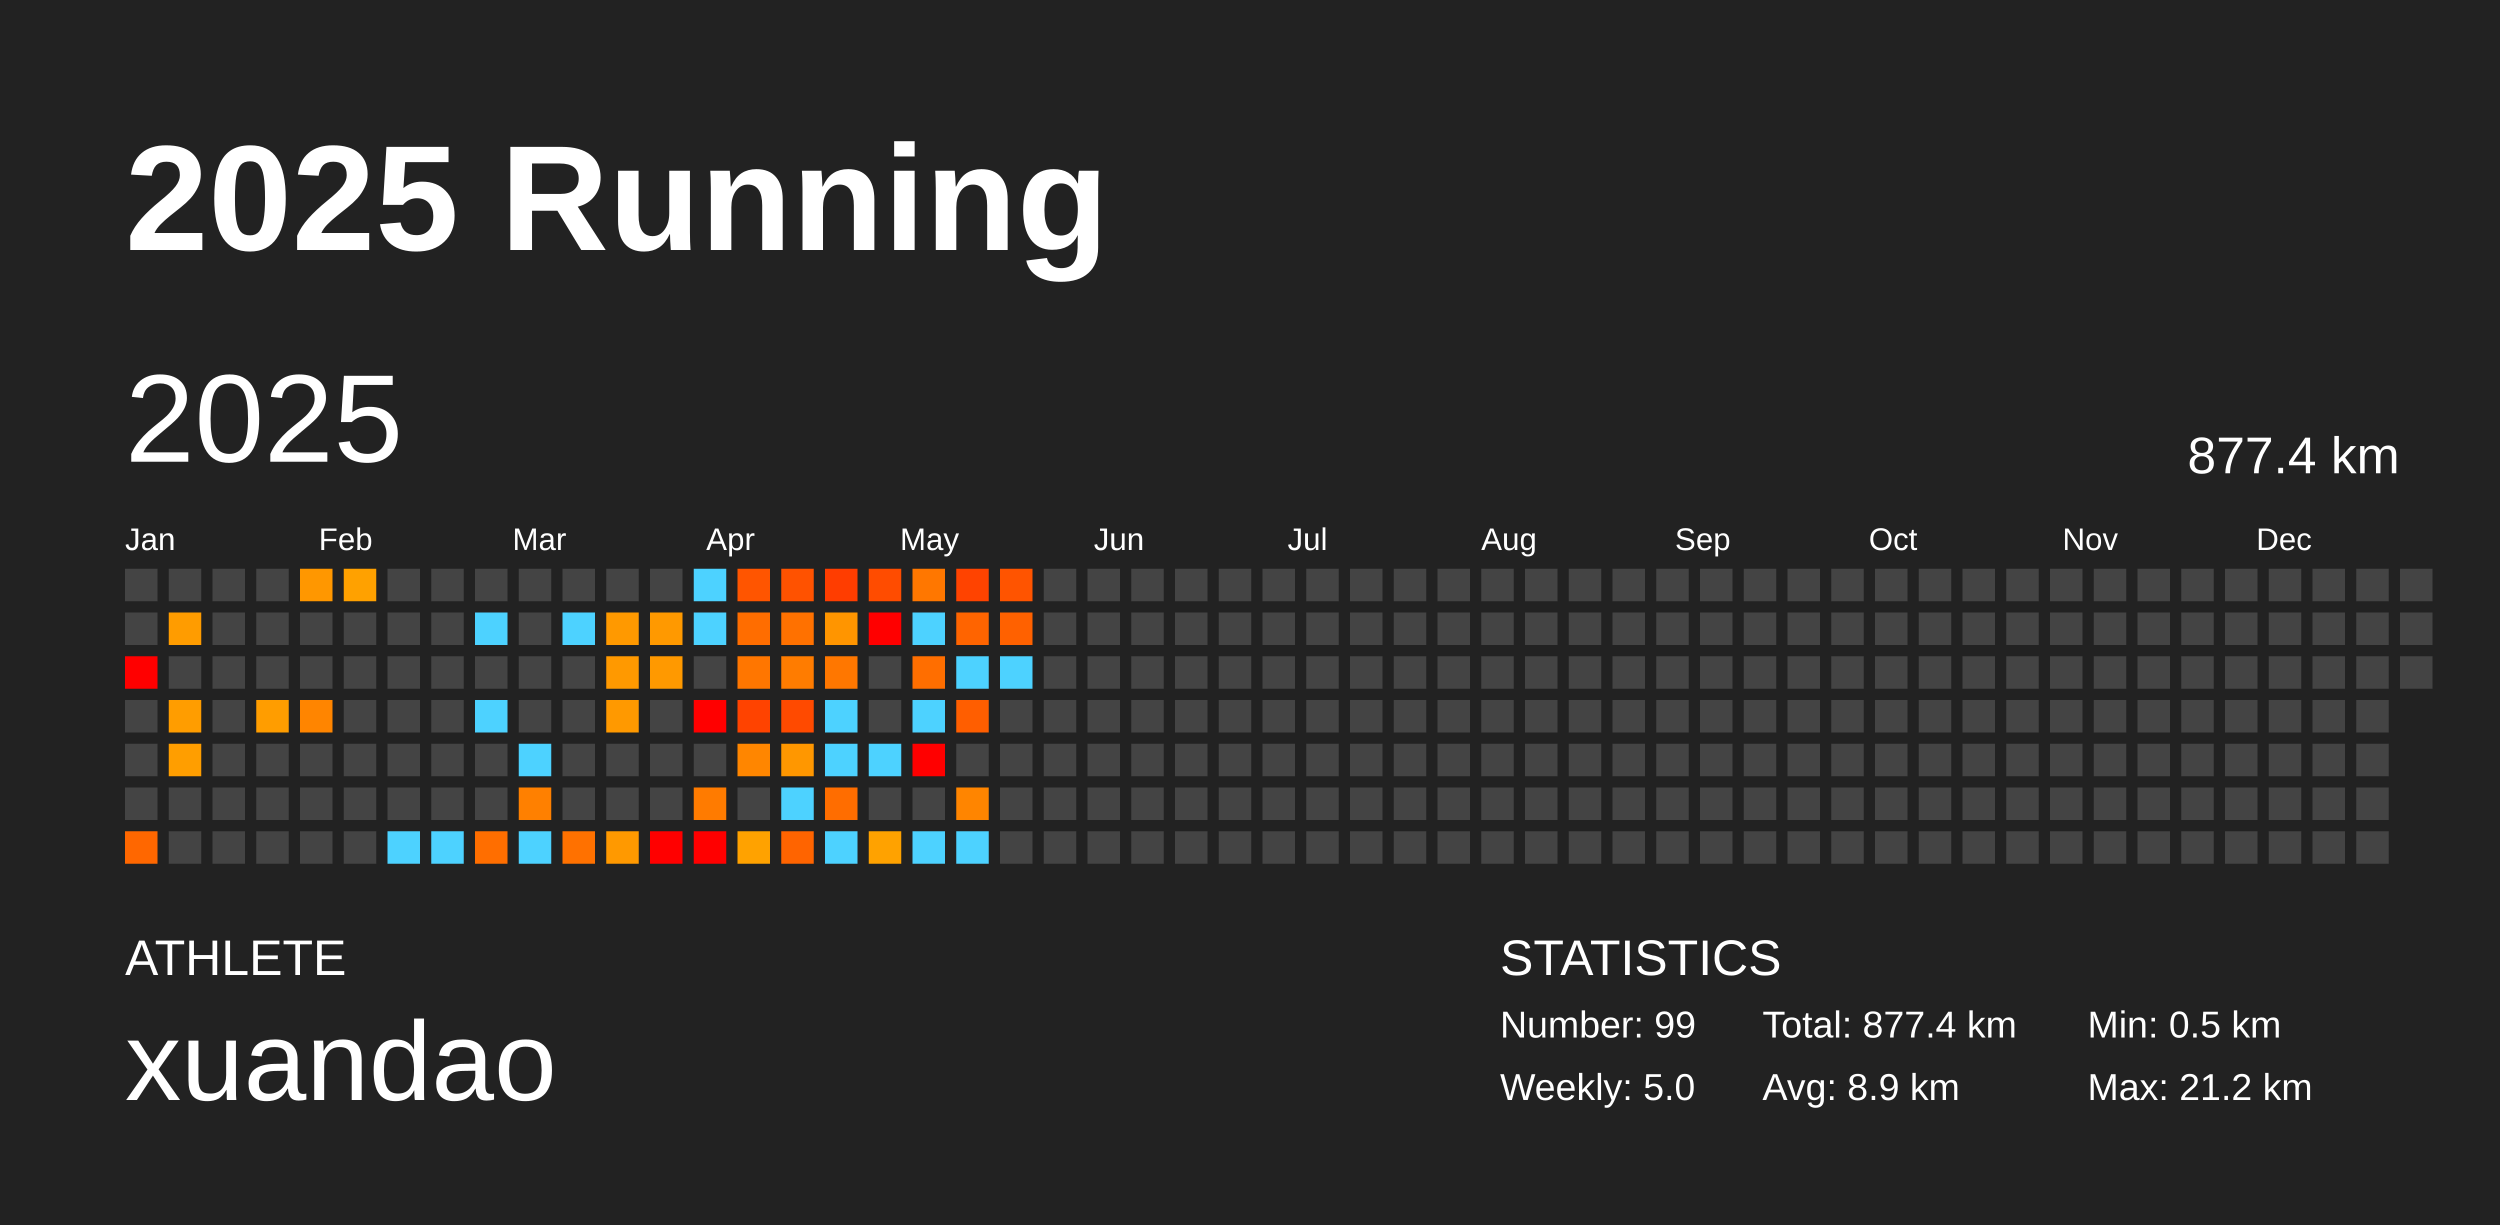
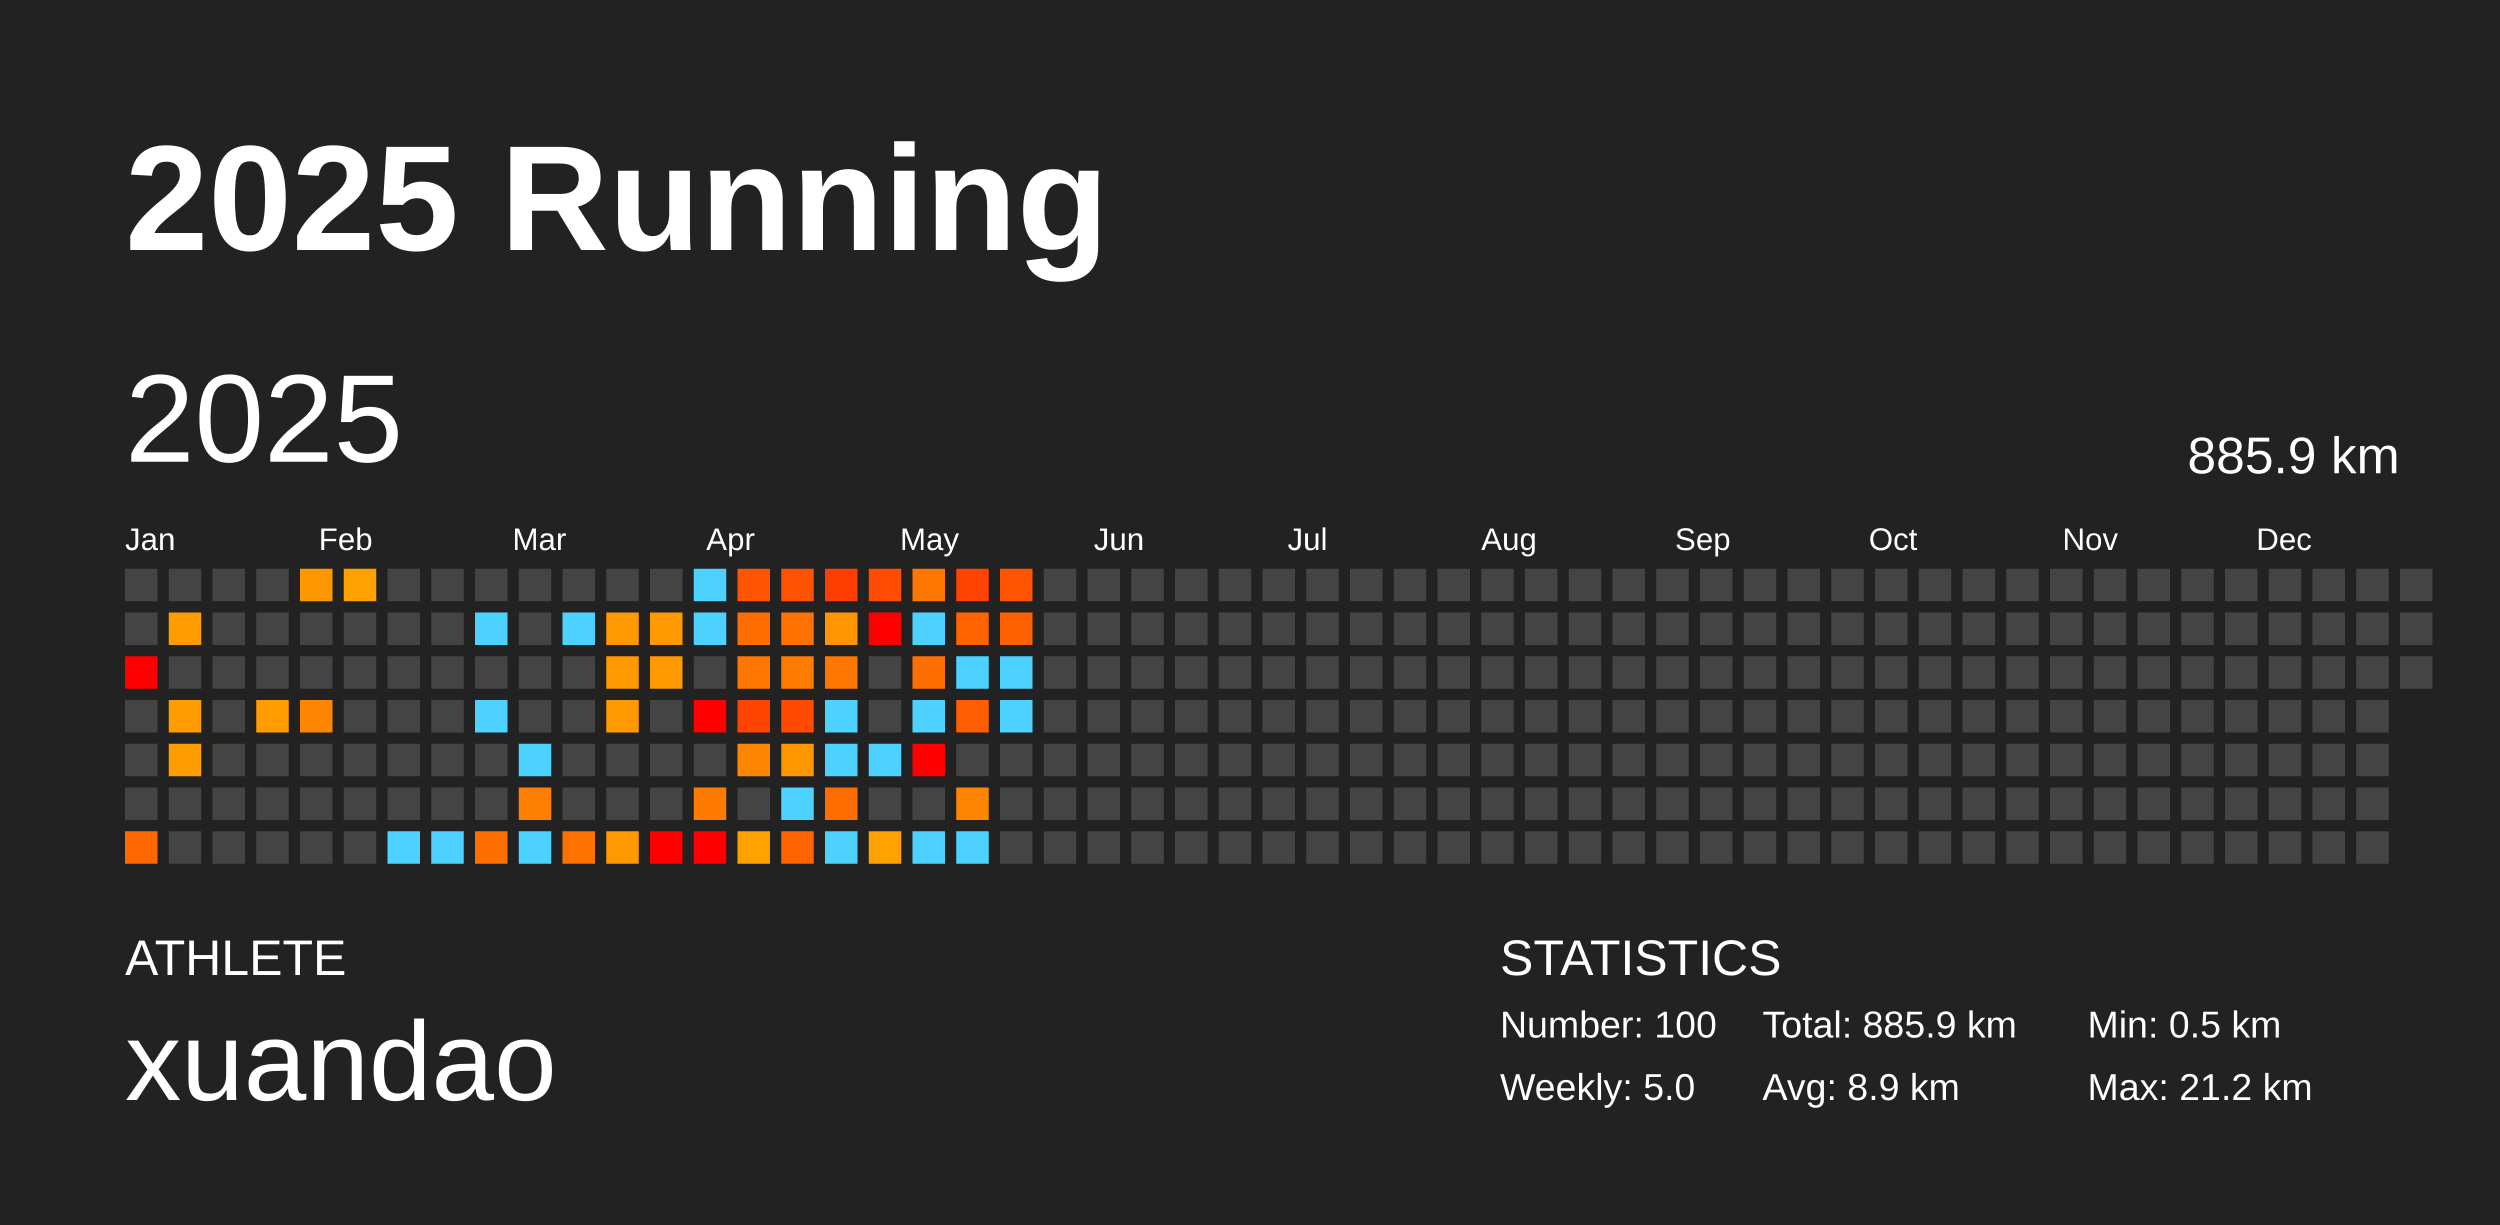
<svg xmlns="http://www.w3.org/2000/svg" baseProfile="full" height="98mm" version="1.1" viewBox="0,0,200,98" width="200mm">
  <defs />
  <rect fill="#222222" height="98" width="200" x="0" y="0" />
  <text fill="#FFFFFF" style="font-size:12px; font-family:Arial; font-weight:bold;" x="10" y="20">2025 Running</text>
  <text fill="#FFFFFF" style="font-size:4px; font-family:Arial" x="10" y="78">ATHLETE</text>
  <text fill="#FFFFFF" style="font-size:9px; font-family:Arial" x="10" y="88">xuandao</text>
  <text fill="#FFFFFF" style="font-size:4px; font-family:Arial" x="120" y="78">STATISTICS</text>
-   <text fill="#FFFFFF" style="font-size:3px; font-family:Arial" x="120" y="83">Number: 99</text>
+   <text fill="#FFFFFF" style="font-size:3px; font-family:Arial" x="120" y="83">Number: 100</text>
  <text fill="#FFFFFF" style="font-size:3px; font-family:Arial" x="120" y="88">Weekly: 5.0</text>
-   <text fill="#FFFFFF" style="font-size:3px; font-family:Arial" x="141" y="83">Total: 877.4 km</text>
+   <text fill="#FFFFFF" style="font-size:3px; font-family:Arial" x="141" y="83">Total: 885.9 km</text>
  <text fill="#FFFFFF" style="font-size:3px; font-family:Arial" x="141" y="88">Avg: 8.9 km</text>
  <text fill="#FFFFFF" style="font-size:3px; font-family:Arial" x="167" y="83">Min: 0.5 km</text>
  <text fill="#FFFFFF" style="font-size:3px; font-family:Arial" x="167" y="88">Max: 21.2 km</text>
  <text dominant-baseline="hanging" fill="#FFFFFF" style="font-size:10.0px; font-family:Arial;" x="10" y="30">2025</text>
-   <text dominant-baseline="hanging" fill="#FFFFFF" style="font-size:4.125px; font-family:Arial;" x="175" y="35">877.4 km</text>
+   <text dominant-baseline="hanging" fill="#FFFFFF" style="font-size:4.125px; font-family:Arial;" x="175" y="35">885.9 km</text>
  <text fill="#FFFFFF" style="font-size:2.5px; font-family:Arial" x="10.0" y="44">Jan</text>
  <text fill="#FFFFFF" style="font-size:2.5px; font-family:Arial" x="25.5" y="44">Feb</text>
  <text fill="#FFFFFF" style="font-size:2.5px; font-family:Arial" x="41.0" y="44">Mar</text>
  <text fill="#FFFFFF" style="font-size:2.5px; font-family:Arial" x="56.5" y="44">Apr</text>
  <text fill="#FFFFFF" style="font-size:2.5px; font-family:Arial" x="72.0" y="44">May</text>
  <text fill="#FFFFFF" style="font-size:2.5px; font-family:Arial" x="87.5" y="44">Jun</text>
  <text fill="#FFFFFF" style="font-size:2.5px; font-family:Arial" x="103.0" y="44">Jul</text>
  <text fill="#FFFFFF" style="font-size:2.5px; font-family:Arial" x="118.5" y="44">Aug</text>
  <text fill="#FFFFFF" style="font-size:2.5px; font-family:Arial" x="134.0" y="44">Sep</text>
  <text fill="#FFFFFF" style="font-size:2.5px; font-family:Arial" x="149.5" y="44">Oct</text>
  <text fill="#FFFFFF" style="font-size:2.5px; font-family:Arial" x="165.0" y="44">Nov</text>
  <text fill="#FFFFFF" style="font-size:2.5px; font-family:Arial" x="180.5" y="44">Dec</text>
  <rect fill="#444444" height="2.6" width="2.6" x="10.0" y="45.5" />
  <rect fill="#444444" height="2.6" width="2.6" x="10.0" y="49.0" />
  <rect fill="red" height="2.6" width="2.6" x="10.0" y="52.5" />
  <rect fill="#444444" height="2.6" width="2.6" x="10.0" y="56.0" />
  <rect fill="#444444" height="2.6" width="2.6" x="10.0" y="59.5" />
  <rect fill="#444444" height="2.6" width="2.6" x="10.0" y="63.0" />
  <rect fill="#ff6700" height="2.6" width="2.6" x="10.0" y="66.5" />
  <rect fill="#444444" height="2.6" width="2.6" x="13.5" y="45.5" />
  <rect fill="#ff9c00" height="2.6" width="2.6" x="13.5" y="49.0" />
  <rect fill="#444444" height="2.6" width="2.6" x="13.5" y="52.5" />
  <rect fill="#ff9d00" height="2.6" width="2.6" x="13.5" y="56.0" />
  <rect fill="#ff9e00" height="2.6" width="2.6" x="13.5" y="59.5" />
  <rect fill="#444444" height="2.6" width="2.6" x="13.5" y="63.0" />
  <rect fill="#444444" height="2.6" width="2.6" x="13.5" y="66.5" />
  <rect fill="#444444" height="2.6" width="2.6" x="17.0" y="45.5" />
  <rect fill="#444444" height="2.6" width="2.6" x="17.0" y="49.0" />
  <rect fill="#444444" height="2.6" width="2.6" x="17.0" y="52.5" />
  <rect fill="#444444" height="2.6" width="2.6" x="17.0" y="56.0" />
  <rect fill="#444444" height="2.6" width="2.6" x="17.0" y="59.5" />
  <rect fill="#444444" height="2.6" width="2.6" x="17.0" y="63.0" />
  <rect fill="#444444" height="2.6" width="2.6" x="17.0" y="66.5" />
  <rect fill="#444444" height="2.6" width="2.6" x="20.5" y="45.5" />
  <rect fill="#444444" height="2.6" width="2.6" x="20.5" y="49.0" />
  <rect fill="#444444" height="2.6" width="2.6" x="20.5" y="52.5" />
  <rect fill="#ff9d00" height="2.6" width="2.6" x="20.5" y="56.0" />
  <rect fill="#444444" height="2.6" width="2.6" x="20.5" y="59.5" />
  <rect fill="#444444" height="2.6" width="2.6" x="20.5" y="63.0" />
  <rect fill="#444444" height="2.6" width="2.6" x="20.5" y="66.5" />
  <rect fill="#ff9700" height="2.6" width="2.6" x="24.0" y="45.5" />
  <rect fill="#444444" height="2.6" width="2.6" x="24.0" y="49.0" />
  <rect fill="#444444" height="2.6" width="2.6" x="24.0" y="52.5" />
  <rect fill="#ff8500" height="2.6" width="2.6" x="24.0" y="56.0" />
  <rect fill="#444444" height="2.6" width="2.6" x="24.0" y="59.5" />
  <rect fill="#444444" height="2.6" width="2.6" x="24.0" y="63.0" />
  <rect fill="#444444" height="2.6" width="2.6" x="24.0" y="66.5" />
  <rect fill="#ffa100" height="2.6" width="2.6" x="27.5" y="45.5" />
  <rect fill="#444444" height="2.6" width="2.6" x="27.5" y="49.0" />
  <rect fill="#444444" height="2.6" width="2.6" x="27.5" y="52.5" />
  <rect fill="#444444" height="2.6" width="2.6" x="27.5" y="56.0" />
  <rect fill="#444444" height="2.6" width="2.6" x="27.5" y="59.5" />
  <rect fill="#444444" height="2.6" width="2.6" x="27.5" y="63.0" />
  <rect fill="#444444" height="2.6" width="2.6" x="27.5" y="66.5" />
  <rect fill="#444444" height="2.6" width="2.6" x="31.0" y="45.5" />
  <rect fill="#444444" height="2.6" width="2.6" x="31.0" y="49.0" />
  <rect fill="#444444" height="2.6" width="2.6" x="31.0" y="52.5" />
  <rect fill="#444444" height="2.6" width="2.6" x="31.0" y="56.0" />
  <rect fill="#444444" height="2.6" width="2.6" x="31.0" y="59.5" />
  <rect fill="#444444" height="2.6" width="2.6" x="31.0" y="63.0" />
  <rect fill="#4dd2ff" height="2.6" width="2.6" x="31.0" y="66.5" />
  <rect fill="#444444" height="2.6" width="2.6" x="34.5" y="45.5" />
  <rect fill="#444444" height="2.6" width="2.6" x="34.5" y="49.0" />
  <rect fill="#444444" height="2.6" width="2.6" x="34.5" y="52.5" />
  <rect fill="#444444" height="2.6" width="2.6" x="34.5" y="56.0" />
  <rect fill="#444444" height="2.6" width="2.6" x="34.5" y="59.5" />
  <rect fill="#444444" height="2.6" width="2.6" x="34.5" y="63.0" />
  <rect fill="#4dd2ff" height="2.6" width="2.6" x="34.5" y="66.5" />
  <rect fill="#444444" height="2.6" width="2.6" x="38.0" y="45.5" />
  <rect fill="#4dd2ff" height="2.6" width="2.6" x="38.0" y="49.0" />
  <rect fill="#444444" height="2.6" width="2.6" x="38.0" y="52.5" />
  <rect fill="#4dd2ff" height="2.6" width="2.6" x="38.0" y="56.0" />
  <rect fill="#444444" height="2.6" width="2.6" x="38.0" y="59.5" />
  <rect fill="#444444" height="2.6" width="2.6" x="38.0" y="63.0" />
  <rect fill="#ff6e00" height="2.6" width="2.6" x="38.0" y="66.5" />
  <rect fill="#444444" height="2.6" width="2.6" x="41.5" y="45.5" />
  <rect fill="#444444" height="2.6" width="2.6" x="41.5" y="49.0" />
  <rect fill="#444444" height="2.6" width="2.6" x="41.5" y="52.5" />
  <rect fill="#444444" height="2.6" width="2.6" x="41.5" y="56.0" />
  <rect fill="#4dd2ff" height="2.6" width="2.6" x="41.5" y="59.5" />
  <rect fill="#ff8000" height="2.6" width="2.6" x="41.5" y="63.0" />
  <rect fill="#4dd2ff" height="2.6" width="2.6" x="41.5" y="66.5" />
  <rect fill="#444444" height="2.6" width="2.6" x="45.0" y="45.5" />
  <rect fill="#4dd2ff" height="2.6" width="2.6" x="45.0" y="49.0" />
  <rect fill="#444444" height="2.6" width="2.6" x="45.0" y="52.5" />
  <rect fill="#444444" height="2.6" width="2.6" x="45.0" y="56.0" />
  <rect fill="#444444" height="2.6" width="2.6" x="45.0" y="59.5" />
  <rect fill="#444444" height="2.6" width="2.6" x="45.0" y="63.0" />
  <rect fill="#ff7100" height="2.6" width="2.6" x="45.0" y="66.5" />
  <rect fill="#444444" height="2.6" width="2.6" x="48.5" y="45.5" />
  <rect fill="#ff9900" height="2.6" width="2.6" x="48.5" y="49.0" />
  <rect fill="#ff9900" height="2.6" width="2.6" x="48.5" y="52.5" />
  <rect fill="#ff9900" height="2.6" width="2.6" x="48.5" y="56.0" />
  <rect fill="#444444" height="2.6" width="2.6" x="48.5" y="59.5" />
  <rect fill="#444444" height="2.6" width="2.6" x="48.5" y="63.0" />
  <rect fill="#ff9900" height="2.6" width="2.6" x="48.5" y="66.5" />
  <rect fill="#444444" height="2.6" width="2.6" x="52.0" y="45.5" />
  <rect fill="#ff9900" height="2.6" width="2.6" x="52.0" y="49.0" />
  <rect fill="#ff9900" height="2.6" width="2.6" x="52.0" y="52.5" />
  <rect fill="#444444" height="2.6" width="2.6" x="52.0" y="56.0" />
  <rect fill="#444444" height="2.6" width="2.6" x="52.0" y="59.5" />
  <rect fill="#444444" height="2.6" width="2.6" x="52.0" y="63.0" />
  <rect fill="red" height="2.6" width="2.6" x="52.0" y="66.5" />
  <rect fill="#4dd2ff" height="2.6" width="2.6" x="55.5" y="45.5" />
  <rect fill="#4dd2ff" height="2.6" width="2.6" x="55.5" y="49.0" />
  <rect fill="#444444" height="2.6" width="2.6" x="55.5" y="52.5" />
  <rect fill="red" height="2.6" width="2.6" x="55.5" y="56.0" />
  <rect fill="#444444" height="2.6" width="2.6" x="55.5" y="59.5" />
  <rect fill="#ff7b00" height="2.6" width="2.6" x="55.5" y="63.0" />
  <rect fill="red" height="2.6" width="2.6" x="55.5" y="66.5" />
  <rect fill="#ff5500" height="2.6" width="2.6" x="59.0" y="45.5" />
  <rect fill="#ff6d00" height="2.6" width="2.6" x="59.0" y="49.0" />
  <rect fill="#ff7600" height="2.6" width="2.6" x="59.0" y="52.5" />
  <rect fill="#ff4300" height="2.6" width="2.6" x="59.0" y="56.0" />
  <rect fill="#ff8600" height="2.6" width="2.6" x="59.0" y="59.5" />
  <rect fill="#444444" height="2.6" width="2.6" x="59.0" y="63.0" />
  <rect fill="#ffa200" height="2.6" width="2.6" x="59.0" y="66.5" />
  <rect fill="#ff5200" height="2.6" width="2.6" x="62.5" y="45.5" />
  <rect fill="#ff7100" height="2.6" width="2.6" x="62.5" y="49.0" />
  <rect fill="#ff7c00" height="2.6" width="2.6" x="62.5" y="52.5" />
  <rect fill="#ff4a00" height="2.6" width="2.6" x="62.5" y="56.0" />
  <rect fill="#ff9700" height="2.6" width="2.6" x="62.5" y="59.5" />
  <rect fill="#4dd2ff" height="2.6" width="2.6" x="62.5" y="63.0" />
  <rect fill="#ff6400" height="2.6" width="2.6" x="62.5" y="66.5" />
  <rect fill="#ff3d00" height="2.6" width="2.6" x="66.0" y="45.5" />
  <rect fill="#ff9500" height="2.6" width="2.6" x="66.0" y="49.0" />
  <rect fill="#ff7700" height="2.6" width="2.6" x="66.0" y="52.5" />
  <rect fill="#4dd2ff" height="2.6" width="2.6" x="66.0" y="56.0" />
  <rect fill="#4dd2ff" height="2.6" width="2.6" x="66.0" y="59.5" />
  <rect fill="#ff6d00" height="2.6" width="2.6" x="66.0" y="63.0" />
  <rect fill="#4dd2ff" height="2.6" width="2.6" x="66.0" y="66.5" />
  <rect fill="#ff4c00" height="2.6" width="2.6" x="69.5" y="45.5" />
  <rect fill="red" height="2.6" width="2.6" x="69.5" y="49.0" />
  <rect fill="#444444" height="2.6" width="2.6" x="69.5" y="52.5" />
  <rect fill="#444444" height="2.6" width="2.6" x="69.5" y="56.0" />
  <rect fill="#4dd2ff" height="2.6" width="2.6" x="69.5" y="59.5" />
  <rect fill="#444444" height="2.6" width="2.6" x="69.5" y="63.0" />
  <rect fill="#ffa200" height="2.6" width="2.6" x="69.5" y="66.5" />
  <rect fill="#ff7700" height="2.6" width="2.6" x="73.0" y="45.5" />
  <rect fill="#4dd2ff" height="2.6" width="2.6" x="73.0" y="49.0" />
  <rect fill="#ff6e00" height="2.6" width="2.6" x="73.0" y="52.5" />
  <rect fill="#4dd2ff" height="2.6" width="2.6" x="73.0" y="56.0" />
  <rect fill="red" height="2.6" width="2.6" x="73.0" y="59.5" />
  <rect fill="#444444" height="2.6" width="2.6" x="73.0" y="63.0" />
  <rect fill="#4dd2ff" height="2.6" width="2.6" x="73.0" y="66.5" />
  <rect fill="#ff4300" height="2.6" width="2.6" x="76.5" y="45.5" />
  <rect fill="#ff6400" height="2.6" width="2.6" x="76.5" y="49.0" />
  <rect fill="#4dd2ff" height="2.6" width="2.6" x="76.5" y="52.5" />
  <rect fill="#ff5e00" height="2.6" width="2.6" x="76.5" y="56.0" />
  <rect fill="#444444" height="2.6" width="2.6" x="76.5" y="59.5" />
  <rect fill="#ff8500" height="2.6" width="2.6" x="76.5" y="63.0" />
  <rect fill="#4dd2ff" height="2.6" width="2.6" x="76.5" y="66.5" />
  <rect fill="#ff5400" height="2.6" width="2.6" x="80.0" y="45.5" />
  <rect fill="#ff6100" height="2.6" width="2.6" x="80.0" y="49.0" />
  <rect fill="#4dd2ff" height="2.6" width="2.6" x="80.0" y="52.5" />
-   <rect fill="#444444" height="2.6" width="2.6" x="80.0" y="56.0" />
+   <rect fill="#4dd2ff" height="2.6" width="2.6" x="80.0" y="56.0" />
  <rect fill="#444444" height="2.6" width="2.6" x="80.0" y="59.5" />
  <rect fill="#444444" height="2.6" width="2.6" x="80.0" y="63.0" />
  <rect fill="#444444" height="2.6" width="2.6" x="80.0" y="66.5" />
  <rect fill="#444444" height="2.6" width="2.6" x="83.5" y="45.5" />
  <rect fill="#444444" height="2.6" width="2.6" x="83.5" y="49.0" />
  <rect fill="#444444" height="2.6" width="2.6" x="83.5" y="52.5" />
  <rect fill="#444444" height="2.6" width="2.6" x="83.5" y="56.0" />
  <rect fill="#444444" height="2.6" width="2.6" x="83.5" y="59.5" />
  <rect fill="#444444" height="2.6" width="2.6" x="83.5" y="63.0" />
  <rect fill="#444444" height="2.6" width="2.6" x="83.5" y="66.5" />
  <rect fill="#444444" height="2.6" width="2.6" x="87.0" y="45.5" />
  <rect fill="#444444" height="2.6" width="2.6" x="87.0" y="49.0" />
  <rect fill="#444444" height="2.6" width="2.6" x="87.0" y="52.5" />
  <rect fill="#444444" height="2.6" width="2.6" x="87.0" y="56.0" />
  <rect fill="#444444" height="2.6" width="2.6" x="87.0" y="59.5" />
  <rect fill="#444444" height="2.6" width="2.6" x="87.0" y="63.0" />
  <rect fill="#444444" height="2.6" width="2.6" x="87.0" y="66.5" />
  <rect fill="#444444" height="2.6" width="2.6" x="90.5" y="45.5" />
  <rect fill="#444444" height="2.6" width="2.6" x="90.5" y="49.0" />
  <rect fill="#444444" height="2.6" width="2.6" x="90.5" y="52.5" />
  <rect fill="#444444" height="2.6" width="2.6" x="90.5" y="56.0" />
  <rect fill="#444444" height="2.6" width="2.6" x="90.5" y="59.5" />
  <rect fill="#444444" height="2.6" width="2.6" x="90.5" y="63.0" />
  <rect fill="#444444" height="2.6" width="2.6" x="90.5" y="66.5" />
  <rect fill="#444444" height="2.6" width="2.6" x="94.0" y="45.5" />
  <rect fill="#444444" height="2.6" width="2.6" x="94.0" y="49.0" />
  <rect fill="#444444" height="2.6" width="2.6" x="94.0" y="52.5" />
  <rect fill="#444444" height="2.6" width="2.6" x="94.0" y="56.0" />
  <rect fill="#444444" height="2.6" width="2.6" x="94.0" y="59.5" />
  <rect fill="#444444" height="2.6" width="2.6" x="94.0" y="63.0" />
  <rect fill="#444444" height="2.6" width="2.6" x="94.0" y="66.5" />
  <rect fill="#444444" height="2.6" width="2.6" x="97.5" y="45.5" />
  <rect fill="#444444" height="2.6" width="2.6" x="97.5" y="49.0" />
  <rect fill="#444444" height="2.6" width="2.6" x="97.5" y="52.5" />
  <rect fill="#444444" height="2.6" width="2.6" x="97.5" y="56.0" />
  <rect fill="#444444" height="2.6" width="2.6" x="97.5" y="59.5" />
  <rect fill="#444444" height="2.6" width="2.6" x="97.5" y="63.0" />
  <rect fill="#444444" height="2.6" width="2.6" x="97.5" y="66.5" />
  <rect fill="#444444" height="2.6" width="2.6" x="101.0" y="45.5" />
  <rect fill="#444444" height="2.6" width="2.6" x="101.0" y="49.0" />
  <rect fill="#444444" height="2.6" width="2.6" x="101.0" y="52.5" />
  <rect fill="#444444" height="2.6" width="2.6" x="101.0" y="56.0" />
  <rect fill="#444444" height="2.6" width="2.6" x="101.0" y="59.5" />
  <rect fill="#444444" height="2.6" width="2.6" x="101.0" y="63.0" />
  <rect fill="#444444" height="2.6" width="2.6" x="101.0" y="66.5" />
  <rect fill="#444444" height="2.6" width="2.6" x="104.5" y="45.5" />
  <rect fill="#444444" height="2.6" width="2.6" x="104.5" y="49.0" />
  <rect fill="#444444" height="2.6" width="2.6" x="104.5" y="52.5" />
  <rect fill="#444444" height="2.6" width="2.6" x="104.5" y="56.0" />
  <rect fill="#444444" height="2.6" width="2.6" x="104.5" y="59.5" />
  <rect fill="#444444" height="2.6" width="2.6" x="104.5" y="63.0" />
  <rect fill="#444444" height="2.6" width="2.6" x="104.5" y="66.5" />
  <rect fill="#444444" height="2.6" width="2.6" x="108.0" y="45.5" />
  <rect fill="#444444" height="2.6" width="2.6" x="108.0" y="49.0" />
  <rect fill="#444444" height="2.6" width="2.6" x="108.0" y="52.5" />
  <rect fill="#444444" height="2.6" width="2.6" x="108.0" y="56.0" />
  <rect fill="#444444" height="2.6" width="2.6" x="108.0" y="59.5" />
  <rect fill="#444444" height="2.6" width="2.6" x="108.0" y="63.0" />
  <rect fill="#444444" height="2.6" width="2.6" x="108.0" y="66.5" />
  <rect fill="#444444" height="2.6" width="2.6" x="111.5" y="45.5" />
  <rect fill="#444444" height="2.6" width="2.6" x="111.5" y="49.0" />
  <rect fill="#444444" height="2.6" width="2.6" x="111.5" y="52.5" />
  <rect fill="#444444" height="2.6" width="2.6" x="111.5" y="56.0" />
  <rect fill="#444444" height="2.6" width="2.6" x="111.5" y="59.5" />
  <rect fill="#444444" height="2.6" width="2.6" x="111.5" y="63.0" />
  <rect fill="#444444" height="2.6" width="2.6" x="111.5" y="66.5" />
  <rect fill="#444444" height="2.6" width="2.6" x="115.0" y="45.5" />
  <rect fill="#444444" height="2.6" width="2.6" x="115.0" y="49.0" />
  <rect fill="#444444" height="2.6" width="2.6" x="115.0" y="52.5" />
  <rect fill="#444444" height="2.6" width="2.6" x="115.0" y="56.0" />
  <rect fill="#444444" height="2.6" width="2.6" x="115.0" y="59.5" />
  <rect fill="#444444" height="2.6" width="2.6" x="115.0" y="63.0" />
  <rect fill="#444444" height="2.6" width="2.6" x="115.0" y="66.5" />
  <rect fill="#444444" height="2.6" width="2.6" x="118.5" y="45.5" />
  <rect fill="#444444" height="2.6" width="2.6" x="118.5" y="49.0" />
  <rect fill="#444444" height="2.6" width="2.6" x="118.5" y="52.5" />
  <rect fill="#444444" height="2.6" width="2.6" x="118.5" y="56.0" />
  <rect fill="#444444" height="2.6" width="2.6" x="118.5" y="59.5" />
  <rect fill="#444444" height="2.6" width="2.6" x="118.5" y="63.0" />
  <rect fill="#444444" height="2.6" width="2.6" x="118.5" y="66.5" />
  <rect fill="#444444" height="2.6" width="2.6" x="122.0" y="45.5" />
  <rect fill="#444444" height="2.6" width="2.6" x="122.0" y="49.0" />
  <rect fill="#444444" height="2.6" width="2.6" x="122.0" y="52.5" />
  <rect fill="#444444" height="2.6" width="2.6" x="122.0" y="56.0" />
  <rect fill="#444444" height="2.6" width="2.6" x="122.0" y="59.5" />
  <rect fill="#444444" height="2.6" width="2.6" x="122.0" y="63.0" />
  <rect fill="#444444" height="2.6" width="2.6" x="122.0" y="66.5" />
  <rect fill="#444444" height="2.6" width="2.6" x="125.5" y="45.5" />
  <rect fill="#444444" height="2.6" width="2.6" x="125.5" y="49.0" />
  <rect fill="#444444" height="2.6" width="2.6" x="125.5" y="52.5" />
  <rect fill="#444444" height="2.6" width="2.6" x="125.5" y="56.0" />
  <rect fill="#444444" height="2.6" width="2.6" x="125.5" y="59.5" />
  <rect fill="#444444" height="2.6" width="2.6" x="125.5" y="63.0" />
  <rect fill="#444444" height="2.6" width="2.6" x="125.5" y="66.5" />
  <rect fill="#444444" height="2.6" width="2.6" x="129.0" y="45.5" />
  <rect fill="#444444" height="2.6" width="2.6" x="129.0" y="49.0" />
  <rect fill="#444444" height="2.6" width="2.6" x="129.0" y="52.5" />
  <rect fill="#444444" height="2.6" width="2.6" x="129.0" y="56.0" />
  <rect fill="#444444" height="2.6" width="2.6" x="129.0" y="59.5" />
  <rect fill="#444444" height="2.6" width="2.6" x="129.0" y="63.0" />
  <rect fill="#444444" height="2.6" width="2.6" x="129.0" y="66.5" />
  <rect fill="#444444" height="2.6" width="2.6" x="132.5" y="45.5" />
  <rect fill="#444444" height="2.6" width="2.6" x="132.5" y="49.0" />
  <rect fill="#444444" height="2.6" width="2.6" x="132.5" y="52.5" />
  <rect fill="#444444" height="2.6" width="2.6" x="132.5" y="56.0" />
  <rect fill="#444444" height="2.6" width="2.6" x="132.5" y="59.5" />
  <rect fill="#444444" height="2.6" width="2.6" x="132.5" y="63.0" />
  <rect fill="#444444" height="2.6" width="2.6" x="132.5" y="66.5" />
  <rect fill="#444444" height="2.6" width="2.6" x="136.0" y="45.5" />
  <rect fill="#444444" height="2.6" width="2.6" x="136.0" y="49.0" />
  <rect fill="#444444" height="2.6" width="2.6" x="136.0" y="52.5" />
  <rect fill="#444444" height="2.6" width="2.6" x="136.0" y="56.0" />
  <rect fill="#444444" height="2.6" width="2.6" x="136.0" y="59.5" />
  <rect fill="#444444" height="2.6" width="2.6" x="136.0" y="63.0" />
  <rect fill="#444444" height="2.6" width="2.6" x="136.0" y="66.5" />
  <rect fill="#444444" height="2.6" width="2.6" x="139.5" y="45.5" />
  <rect fill="#444444" height="2.6" width="2.6" x="139.5" y="49.0" />
  <rect fill="#444444" height="2.6" width="2.6" x="139.5" y="52.5" />
  <rect fill="#444444" height="2.6" width="2.6" x="139.5" y="56.0" />
  <rect fill="#444444" height="2.6" width="2.6" x="139.5" y="59.5" />
  <rect fill="#444444" height="2.6" width="2.6" x="139.5" y="63.0" />
  <rect fill="#444444" height="2.6" width="2.6" x="139.5" y="66.5" />
  <rect fill="#444444" height="2.6" width="2.6" x="143.0" y="45.5" />
  <rect fill="#444444" height="2.6" width="2.6" x="143.0" y="49.0" />
  <rect fill="#444444" height="2.6" width="2.6" x="143.0" y="52.5" />
  <rect fill="#444444" height="2.6" width="2.6" x="143.0" y="56.0" />
  <rect fill="#444444" height="2.6" width="2.6" x="143.0" y="59.5" />
  <rect fill="#444444" height="2.6" width="2.6" x="143.0" y="63.0" />
  <rect fill="#444444" height="2.6" width="2.6" x="143.0" y="66.5" />
  <rect fill="#444444" height="2.6" width="2.6" x="146.5" y="45.5" />
  <rect fill="#444444" height="2.6" width="2.6" x="146.5" y="49.0" />
  <rect fill="#444444" height="2.6" width="2.6" x="146.5" y="52.5" />
  <rect fill="#444444" height="2.6" width="2.6" x="146.5" y="56.0" />
  <rect fill="#444444" height="2.6" width="2.6" x="146.5" y="59.5" />
  <rect fill="#444444" height="2.6" width="2.6" x="146.5" y="63.0" />
  <rect fill="#444444" height="2.6" width="2.6" x="146.5" y="66.5" />
  <rect fill="#444444" height="2.6" width="2.6" x="150.0" y="45.5" />
  <rect fill="#444444" height="2.6" width="2.6" x="150.0" y="49.0" />
  <rect fill="#444444" height="2.6" width="2.6" x="150.0" y="52.5" />
  <rect fill="#444444" height="2.6" width="2.6" x="150.0" y="56.0" />
  <rect fill="#444444" height="2.6" width="2.6" x="150.0" y="59.5" />
  <rect fill="#444444" height="2.6" width="2.6" x="150.0" y="63.0" />
  <rect fill="#444444" height="2.6" width="2.6" x="150.0" y="66.5" />
  <rect fill="#444444" height="2.6" width="2.6" x="153.5" y="45.5" />
  <rect fill="#444444" height="2.6" width="2.6" x="153.5" y="49.0" />
  <rect fill="#444444" height="2.6" width="2.6" x="153.5" y="52.5" />
  <rect fill="#444444" height="2.6" width="2.6" x="153.5" y="56.0" />
  <rect fill="#444444" height="2.6" width="2.6" x="153.5" y="59.5" />
  <rect fill="#444444" height="2.6" width="2.6" x="153.5" y="63.0" />
  <rect fill="#444444" height="2.6" width="2.6" x="153.5" y="66.5" />
  <rect fill="#444444" height="2.6" width="2.6" x="157.0" y="45.5" />
  <rect fill="#444444" height="2.6" width="2.6" x="157.0" y="49.0" />
  <rect fill="#444444" height="2.6" width="2.6" x="157.0" y="52.5" />
  <rect fill="#444444" height="2.6" width="2.6" x="157.0" y="56.0" />
  <rect fill="#444444" height="2.6" width="2.6" x="157.0" y="59.5" />
  <rect fill="#444444" height="2.6" width="2.6" x="157.0" y="63.0" />
  <rect fill="#444444" height="2.6" width="2.6" x="157.0" y="66.5" />
  <rect fill="#444444" height="2.6" width="2.6" x="160.5" y="45.5" />
  <rect fill="#444444" height="2.6" width="2.6" x="160.5" y="49.0" />
  <rect fill="#444444" height="2.6" width="2.6" x="160.5" y="52.5" />
  <rect fill="#444444" height="2.6" width="2.6" x="160.5" y="56.0" />
  <rect fill="#444444" height="2.6" width="2.6" x="160.5" y="59.5" />
  <rect fill="#444444" height="2.6" width="2.6" x="160.5" y="63.0" />
  <rect fill="#444444" height="2.6" width="2.6" x="160.5" y="66.5" />
  <rect fill="#444444" height="2.6" width="2.6" x="164.0" y="45.5" />
  <rect fill="#444444" height="2.6" width="2.6" x="164.0" y="49.0" />
  <rect fill="#444444" height="2.6" width="2.6" x="164.0" y="52.5" />
  <rect fill="#444444" height="2.6" width="2.6" x="164.0" y="56.0" />
  <rect fill="#444444" height="2.6" width="2.6" x="164.0" y="59.5" />
  <rect fill="#444444" height="2.6" width="2.6" x="164.0" y="63.0" />
  <rect fill="#444444" height="2.6" width="2.6" x="164.0" y="66.5" />
  <rect fill="#444444" height="2.6" width="2.6" x="167.5" y="45.5" />
  <rect fill="#444444" height="2.6" width="2.6" x="167.5" y="49.0" />
  <rect fill="#444444" height="2.6" width="2.6" x="167.5" y="52.5" />
  <rect fill="#444444" height="2.6" width="2.6" x="167.5" y="56.0" />
  <rect fill="#444444" height="2.6" width="2.6" x="167.5" y="59.5" />
  <rect fill="#444444" height="2.6" width="2.6" x="167.5" y="63.0" />
  <rect fill="#444444" height="2.6" width="2.6" x="167.5" y="66.5" />
  <rect fill="#444444" height="2.6" width="2.6" x="171.0" y="45.5" />
  <rect fill="#444444" height="2.6" width="2.6" x="171.0" y="49.0" />
  <rect fill="#444444" height="2.6" width="2.6" x="171.0" y="52.5" />
  <rect fill="#444444" height="2.6" width="2.6" x="171.0" y="56.0" />
  <rect fill="#444444" height="2.6" width="2.6" x="171.0" y="59.5" />
  <rect fill="#444444" height="2.6" width="2.6" x="171.0" y="63.0" />
  <rect fill="#444444" height="2.6" width="2.6" x="171.0" y="66.5" />
  <rect fill="#444444" height="2.6" width="2.6" x="174.5" y="45.5" />
  <rect fill="#444444" height="2.6" width="2.6" x="174.5" y="49.0" />
  <rect fill="#444444" height="2.6" width="2.6" x="174.5" y="52.5" />
  <rect fill="#444444" height="2.6" width="2.6" x="174.5" y="56.0" />
  <rect fill="#444444" height="2.6" width="2.6" x="174.5" y="59.5" />
  <rect fill="#444444" height="2.6" width="2.6" x="174.5" y="63.0" />
  <rect fill="#444444" height="2.6" width="2.6" x="174.5" y="66.5" />
  <rect fill="#444444" height="2.6" width="2.6" x="178.0" y="45.5" />
  <rect fill="#444444" height="2.6" width="2.6" x="178.0" y="49.0" />
  <rect fill="#444444" height="2.6" width="2.6" x="178.0" y="52.5" />
  <rect fill="#444444" height="2.6" width="2.6" x="178.0" y="56.0" />
  <rect fill="#444444" height="2.6" width="2.6" x="178.0" y="59.5" />
  <rect fill="#444444" height="2.6" width="2.6" x="178.0" y="63.0" />
  <rect fill="#444444" height="2.6" width="2.6" x="178.0" y="66.5" />
  <rect fill="#444444" height="2.6" width="2.6" x="181.5" y="45.5" />
  <rect fill="#444444" height="2.6" width="2.6" x="181.5" y="49.0" />
  <rect fill="#444444" height="2.6" width="2.6" x="181.5" y="52.5" />
  <rect fill="#444444" height="2.6" width="2.6" x="181.5" y="56.0" />
  <rect fill="#444444" height="2.6" width="2.6" x="181.5" y="59.5" />
  <rect fill="#444444" height="2.6" width="2.6" x="181.5" y="63.0" />
  <rect fill="#444444" height="2.6" width="2.6" x="181.5" y="66.5" />
  <rect fill="#444444" height="2.6" width="2.6" x="185.0" y="45.5" />
  <rect fill="#444444" height="2.6" width="2.6" x="185.0" y="49.0" />
  <rect fill="#444444" height="2.6" width="2.6" x="185.0" y="52.5" />
  <rect fill="#444444" height="2.6" width="2.6" x="185.0" y="56.0" />
  <rect fill="#444444" height="2.6" width="2.6" x="185.0" y="59.5" />
  <rect fill="#444444" height="2.6" width="2.6" x="185.0" y="63.0" />
  <rect fill="#444444" height="2.6" width="2.6" x="185.0" y="66.5" />
  <rect fill="#444444" height="2.6" width="2.6" x="188.5" y="45.5" />
  <rect fill="#444444" height="2.6" width="2.6" x="188.5" y="49.0" />
  <rect fill="#444444" height="2.6" width="2.6" x="188.5" y="52.5" />
  <rect fill="#444444" height="2.6" width="2.6" x="188.5" y="56.0" />
  <rect fill="#444444" height="2.6" width="2.6" x="188.5" y="59.5" />
  <rect fill="#444444" height="2.6" width="2.6" x="188.5" y="63.0" />
  <rect fill="#444444" height="2.6" width="2.6" x="188.5" y="66.5" />
  <rect fill="#444444" height="2.6" width="2.6" x="192.0" y="45.5" />
  <rect fill="#444444" height="2.6" width="2.6" x="192.0" y="49.0" />
  <rect fill="#444444" height="2.6" width="2.6" x="192.0" y="52.5" />
</svg>
